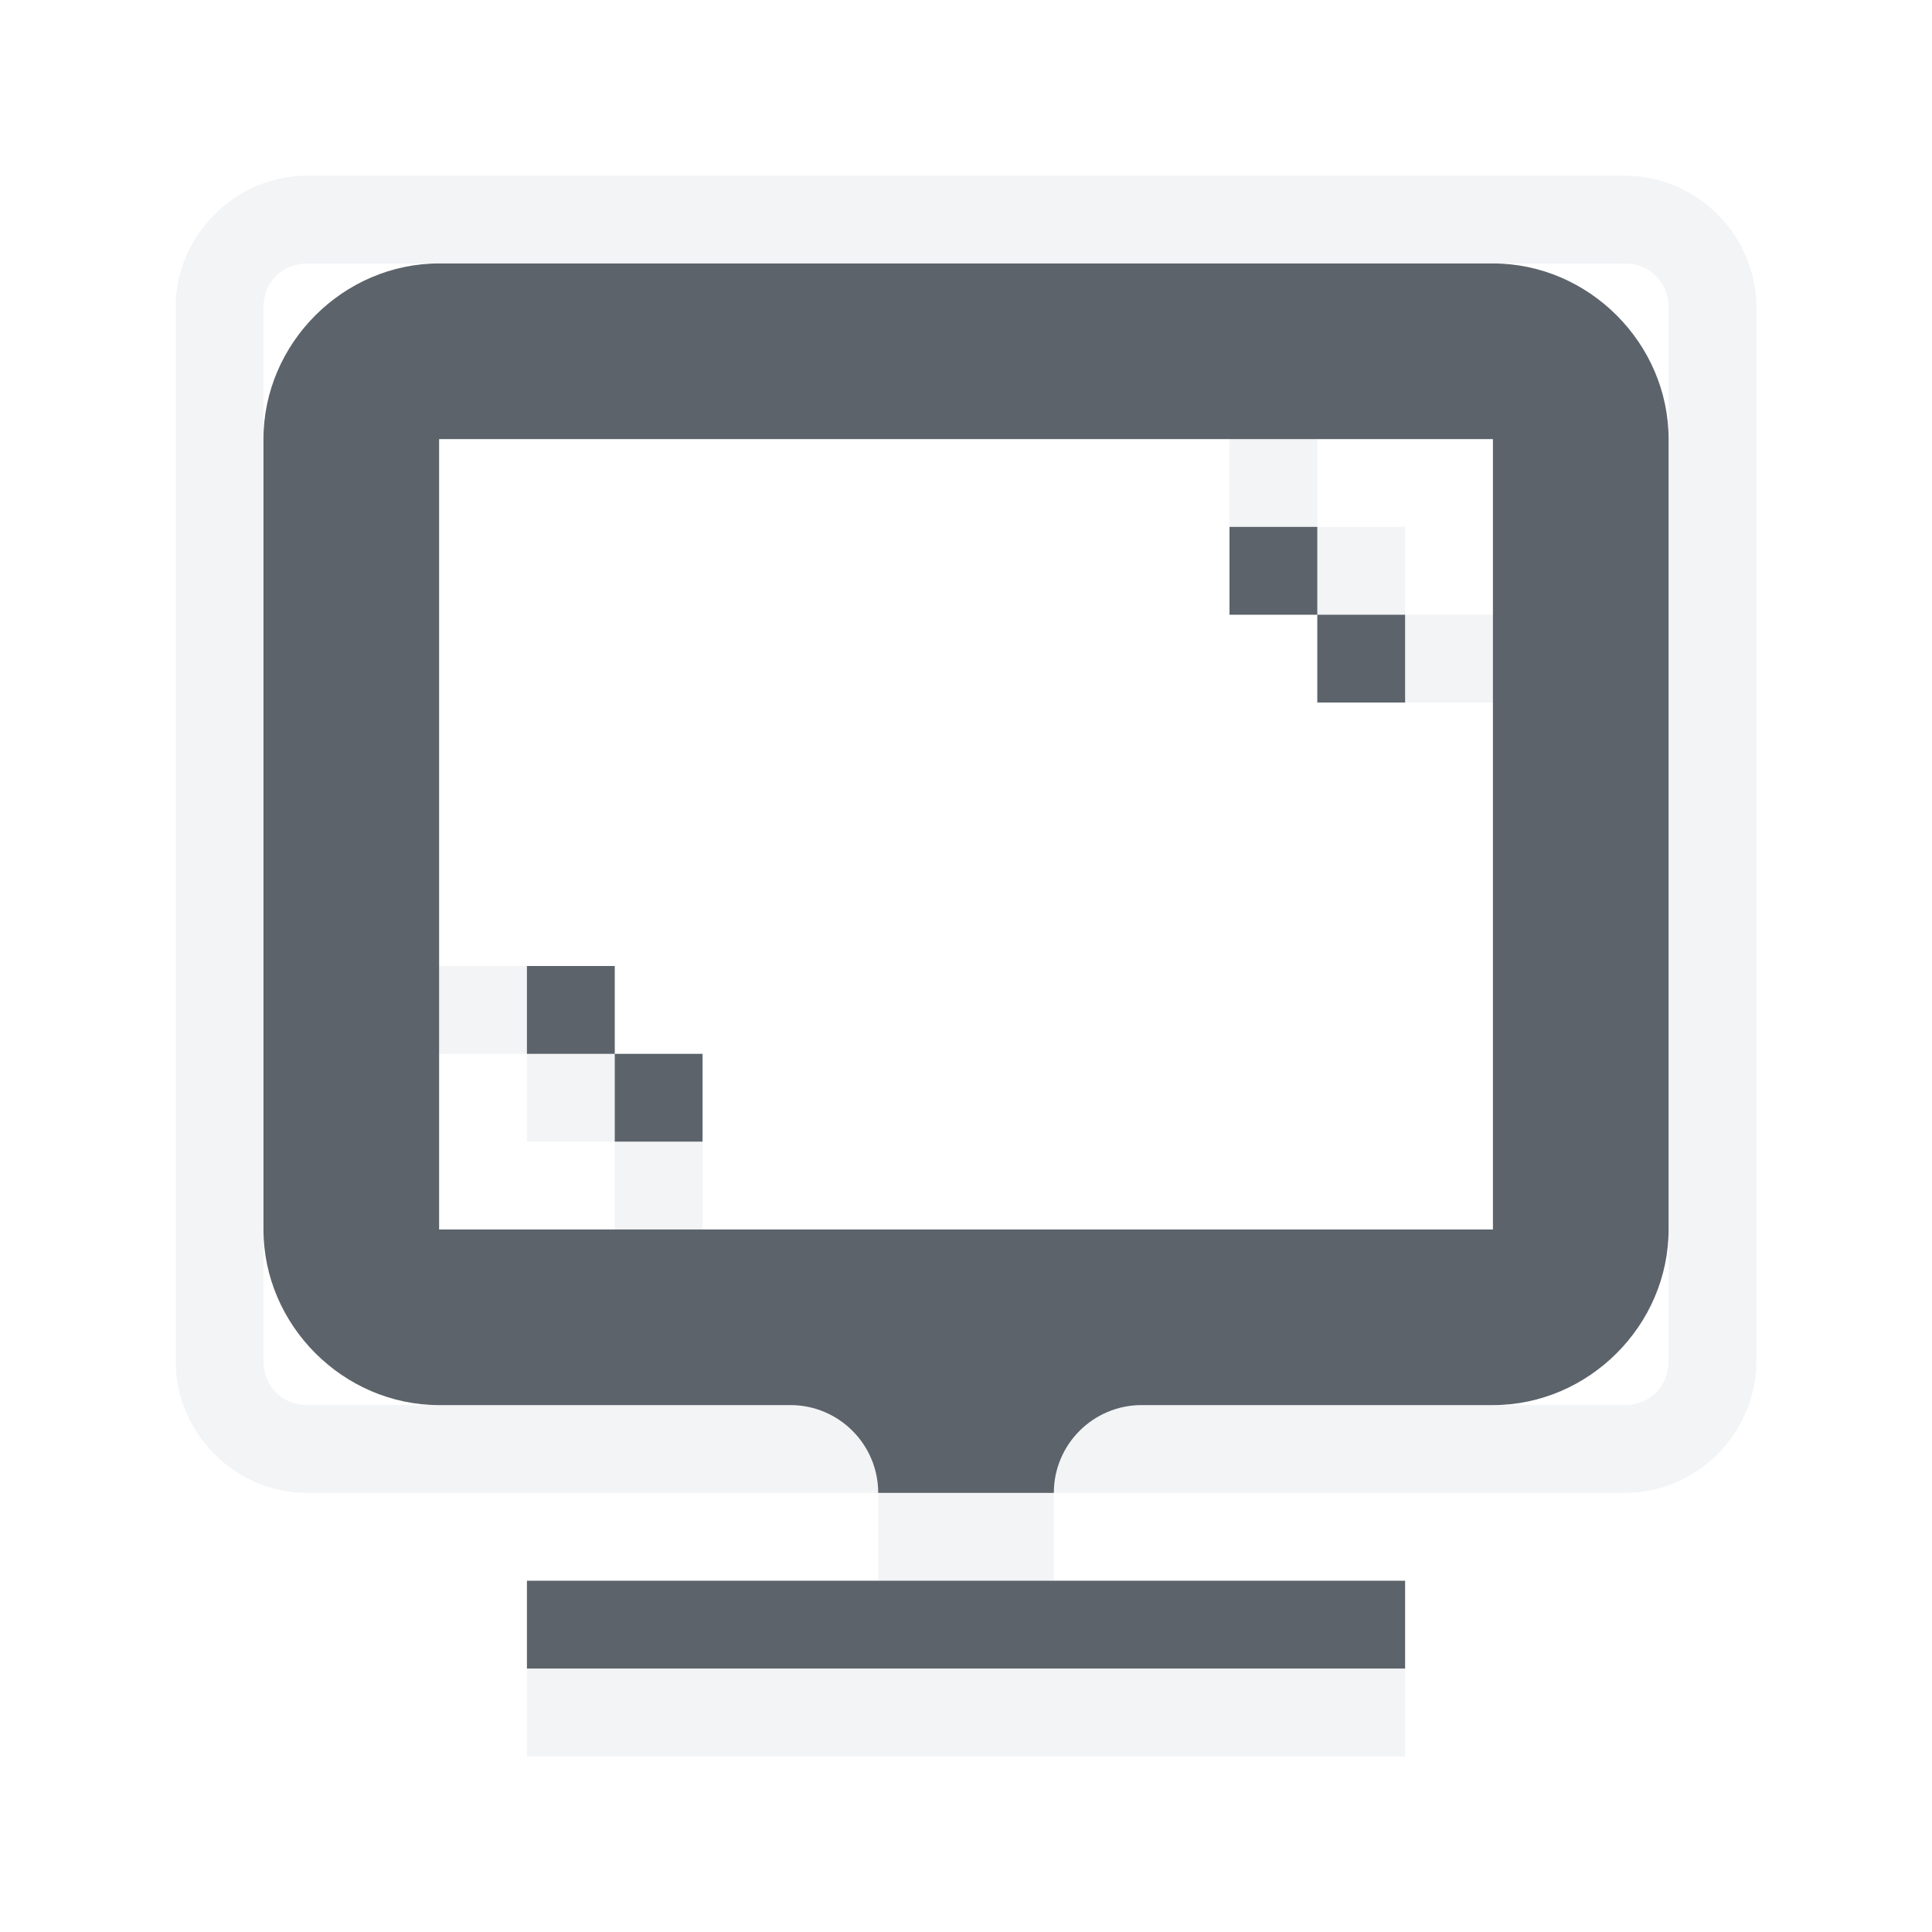
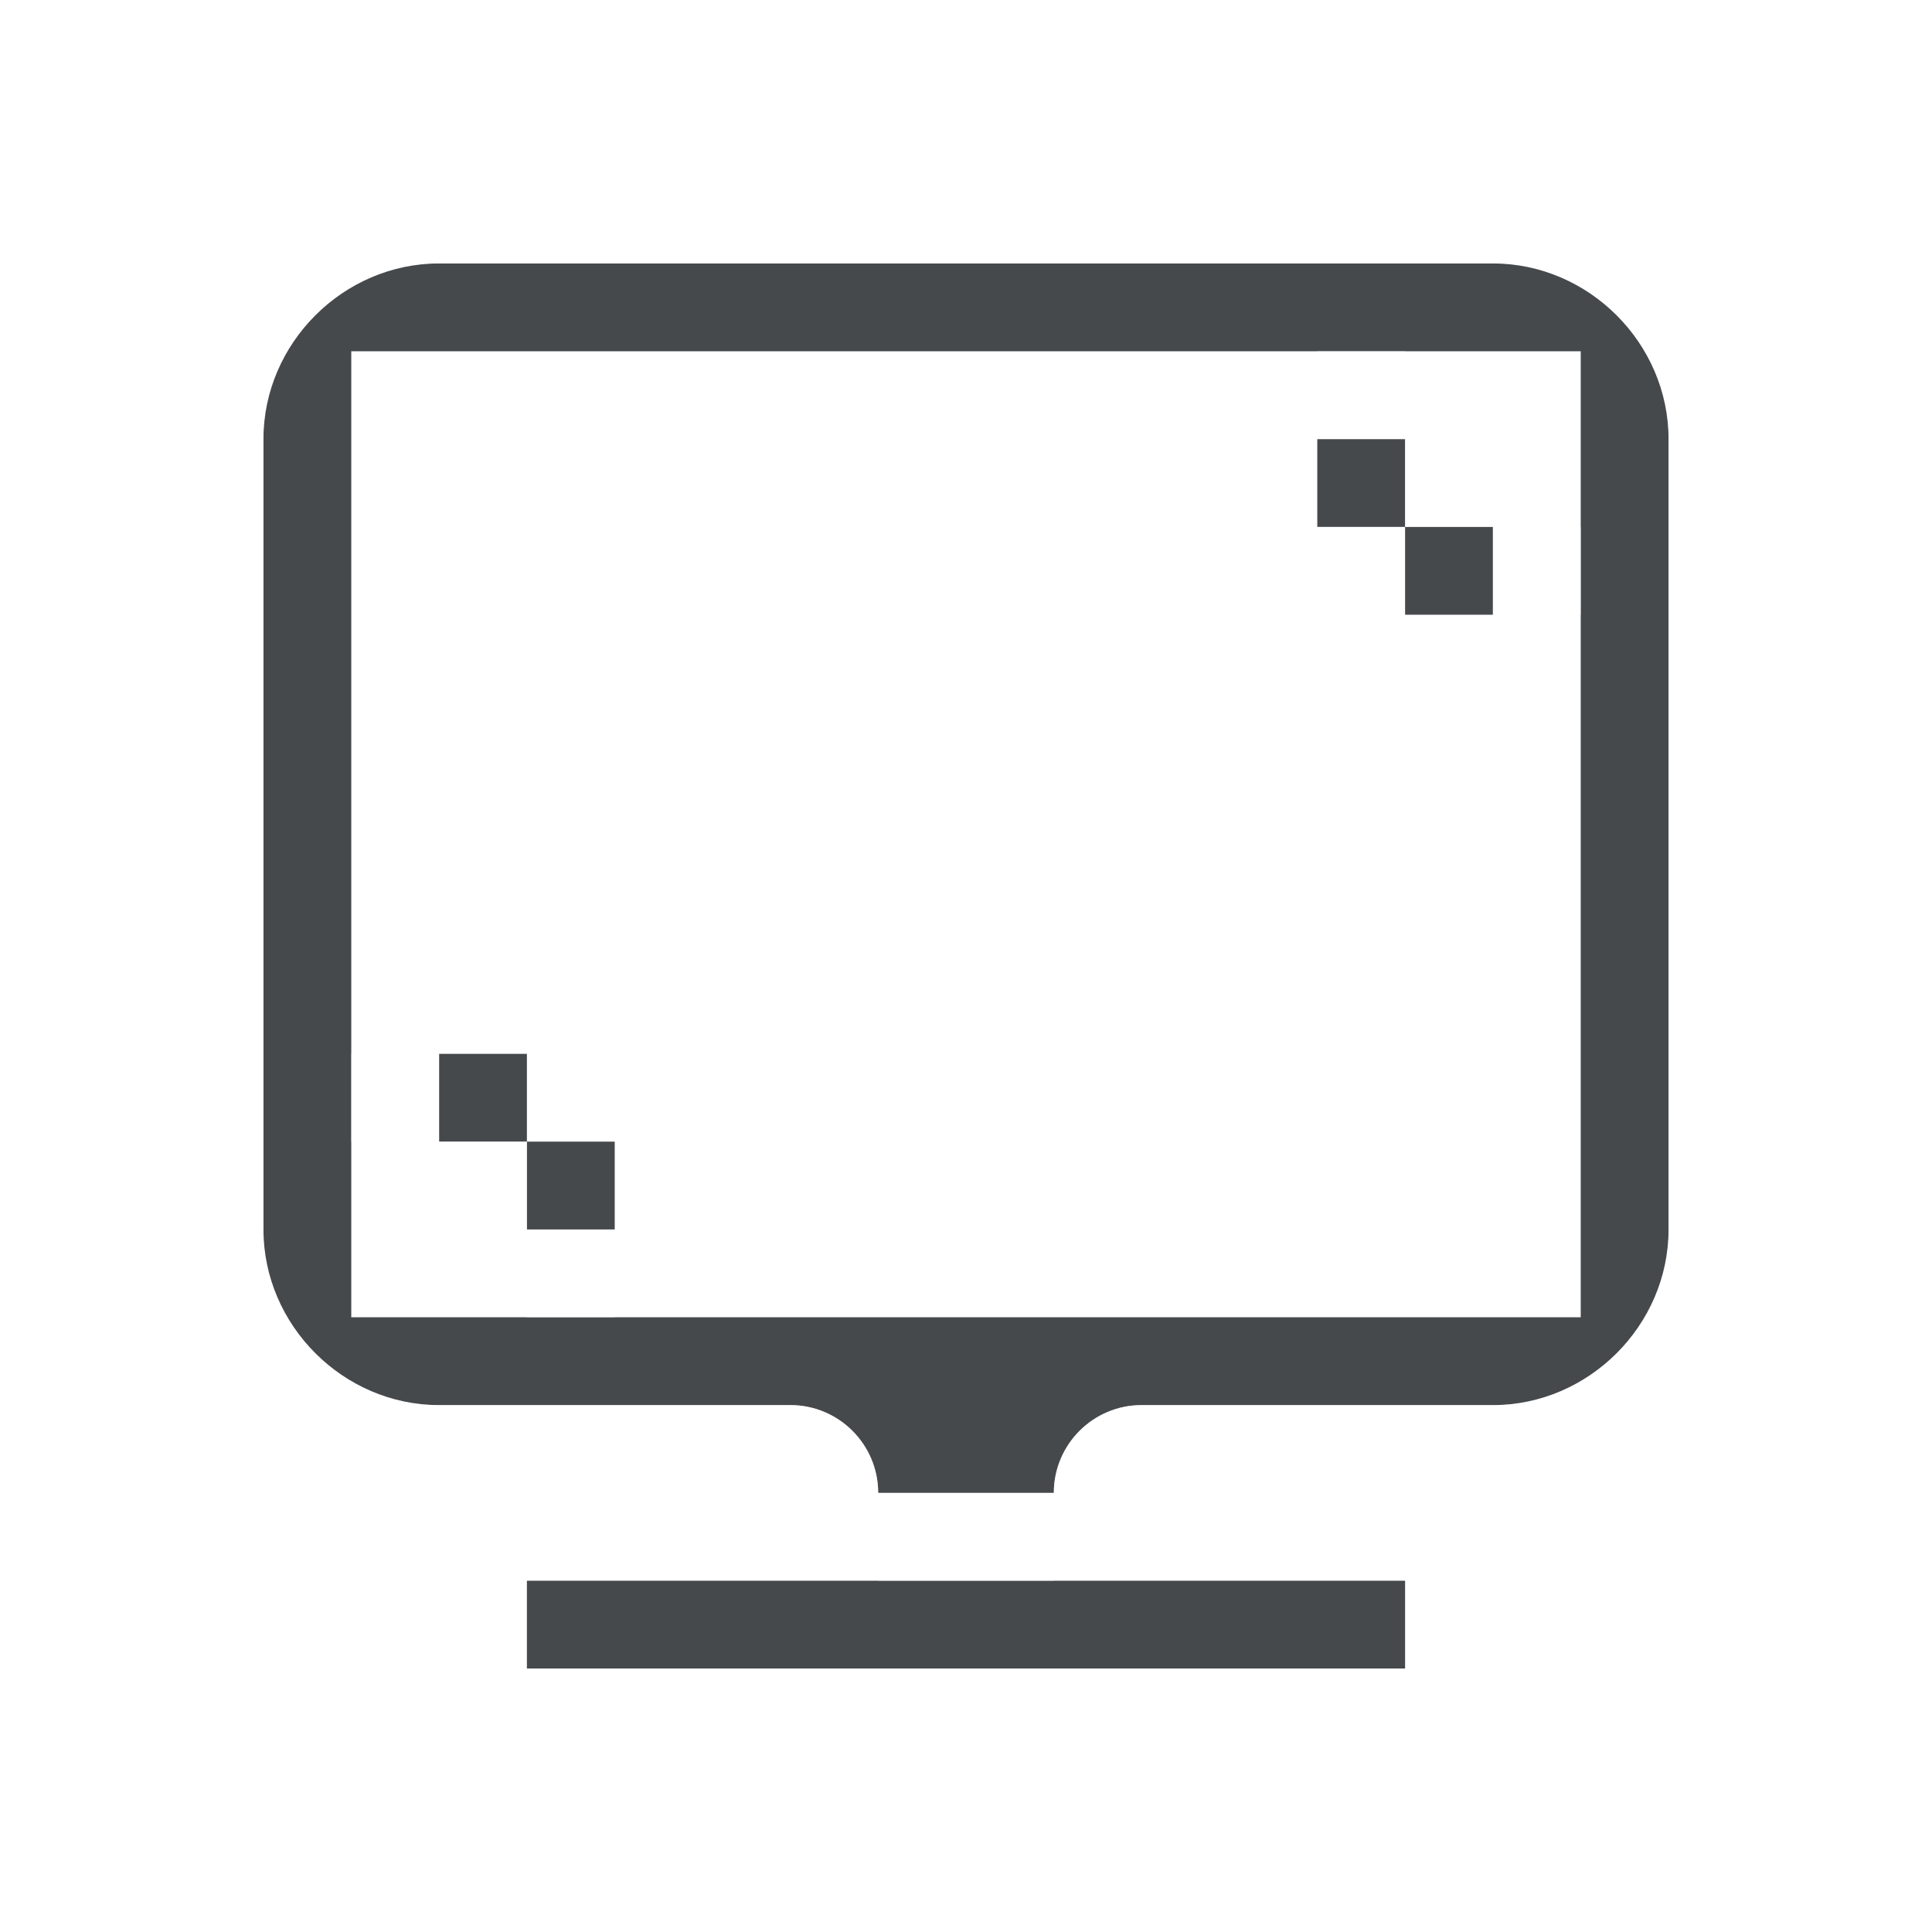
- <svg xmlns="http://www.w3.org/2000/svg" width="22" height="22" id="svg2" version="1.1">
-   <defs id="defs4">
-     <mask maskUnits="userSpaceOnUse" x="122.963" y="97.149" width="576.609" height="587.491" id="XMLID_23_">
-       <g style="filter:url(#Adobe_OpacityMaskFilter)" id="g37">
-         <radialGradient id="XMLID_24_" cx="88.978" cy="-20.899" r="673.116" fx="88.978" fy="-20.899" gradientUnits="userSpaceOnUse">
-           <stop offset="0.309" style="stop-color:#FFFFFF" id="stop40" />
-           <stop offset="1" style="stop-color:#000000" id="stop42" />
-         </radialGradient>
-         <ellipse style="fill:url(#XMLID_24_)" cx="295.895" cy="286.172" rx="512.934" ry="349.106" id="ellipse44" />
-       </g>
-     </mask>
-     <filter color-interpolation-filters="sRGB" id="Adobe_OpacityMaskFilter" filterUnits="userSpaceOnUse" x="122.963" y="97.149" width="576.609" height="587.491">
-       <feColorMatrix type="matrix" values="1 0 0 0 0  0 1 0 0 0  0 0 1 0 0  0 0 0 1 0" id="feColorMatrix34" />
-     </filter>
-     <mask maskUnits="userSpaceOnUse" x="155.705" y="461.543" width="93.126" height="44.813" id="XMLID_26_">
-       <g style="filter:url(#Adobe_OpacityMaskFilter_1_)" id="g75">
-         <linearGradient id="XMLID_1_" gradientUnits="userSpaceOnUse" x1="211.722" y1="562.858" x2="200.073" y2="466.754">
-           <stop offset="0" style="stop-color:#FFFFFF" id="stop78" />
-           <stop offset="1" style="stop-color:#000000" id="stop80" />
-         </linearGradient>
-         <ellipse style="fill:url(#XMLID_1_)" cx="203.617" cy="495.988" rx="80.542" ry="59.683" id="ellipse82" />
-       </g>
-     </mask>
-     <filter color-interpolation-filters="sRGB" id="Adobe_OpacityMaskFilter_1_" filterUnits="userSpaceOnUse" x="155.705" y="461.543" width="93.126" height="44.813">
-       <feColorMatrix type="matrix" values="1 0 0 0 0  0 1 0 0 0  0 0 1 0 0  0 0 0 1 0" id="feColorMatrix72" />
-     </filter>
-     <mask maskUnits="userSpaceOnUse" x="101.57" y="425.034" width="156.907" height="127.553" id="XMLID_2_">
-       <g style="filter:url(#Adobe_OpacityMaskFilter_2_)" id="g92">
-         <linearGradient id="XMLID_3_" gradientUnits="userSpaceOnUse" x1="206.091" y1="397.621" x2="186.922" y2="563.473">
-           <stop offset="0" style="stop-color:#FFFFFF" id="stop95" />
-           <stop offset="0.111" style="stop-color:#CBCBCB" id="stop97" />
-           <stop offset="0.24" style="stop-color:#969696" id="stop99" />
-           <stop offset="0.37" style="stop-color:#686868" id="stop101" />
-           <stop offset="0.499" style="stop-color:#424242" id="stop103" />
-           <stop offset="0.627" style="stop-color:#252525" id="stop105" />
-           <stop offset="0.754" style="stop-color:#111111" id="stop107" />
-           <stop offset="0.879" style="stop-color:#040404" id="stop109" />
-           <stop offset="1" style="stop-color:#000000" id="stop111" />
-         </linearGradient>
-         <ellipse style="fill:url(#XMLID_3_)" cx="194.764" cy="495.623" rx="160.94" ry="123.604" id="ellipse113" />
-       </g>
-     </mask>
-     <filter color-interpolation-filters="sRGB" id="Adobe_OpacityMaskFilter_2_" filterUnits="userSpaceOnUse" x="101.57" y="425.034" width="156.907" height="127.553">
-       <feColorMatrix type="matrix" values="1 0 0 0 0  0 1 0 0 0  0 0 1 0 0  0 0 0 1 0" id="feColorMatrix89" />
-     </filter>
-     <mask maskUnits="userSpaceOnUse" x="191.541" y="217.631" width="447.197" height="527.73" id="XMLID_10_">
-       <g style="filter:url(#Adobe_OpacityMaskFilter_3_)" id="g165">
-         <radialGradient id="XMLID_11_" cx="657.212" cy="155.233" r="606.953" fx="657.212" fy="155.233" gradientTransform="matrix(0.931,0,0,0.9299,28.7459,21.6629)" gradientUnits="userSpaceOnUse">
-           <stop offset="0" style="stop-color:#C9C9C8" id="stop168" />
-           <stop offset="0.088" style="stop-color:#C4C4C4" id="stop170" />
-           <stop offset="0.219" style="stop-color:#B8B8B7" id="stop172" />
-           <stop offset="0.377" style="stop-color:#A1A0A0" id="stop174" />
-           <stop offset="0.556" style="stop-color:#7F7F7E" id="stop176" />
-           <stop offset="0.752" style="stop-color:#4F4F4E" id="stop178" />
-           <stop offset="0.96" style="stop-color:#121212" id="stop180" />
-           <stop offset="1" style="stop-color:#000000" id="stop182" />
-         </radialGradient>
-         <circle style="fill:url(#XMLID_11_)" cx="408.427" cy="444.226" r="302.954" id="circle184" />
-       </g>
-     </mask>
-     <filter color-interpolation-filters="sRGB" id="Adobe_OpacityMaskFilter_3_" filterUnits="userSpaceOnUse" x="191.541" y="217.631" width="447.197" height="527.73">
-       <feColorMatrix type="matrix" values="1 0 0 0 0  0 1 0 0 0  0 0 1 0 0  0 0 0 1 0" id="feColorMatrix162" />
-     </filter>
-     <mask maskUnits="userSpaceOnUse" x="243.061" y="279.317" width="252.506" height="187.183" id="XMLID_13_">
-       <g style="filter:url(#Adobe_OpacityMaskFilter_4_)" id="g199">
-         <linearGradient id="XMLID_14_" gradientUnits="userSpaceOnUse" x1="340.049" y1="266.934" x2="372.381" y2="417.815">
-           <stop offset="0" style="stop-color:#FFFFFF" id="stop202" />
-           <stop offset="0.087" style="stop-color:#F8F8F8" id="stop204" />
-           <stop offset="0.216" style="stop-color:#E4E4E4" id="stop206" />
-           <stop offset="0.371" style="stop-color:#C2C2C2" id="stop208" />
-           <stop offset="0.546" style="stop-color:#949494" id="stop210" />
-           <stop offset="0.739" style="stop-color:#595959" id="stop212" />
-           <stop offset="0.944" style="stop-color:#151515" id="stop214" />
-           <stop offset="0.994" style="stop-color:#000000" id="stop216" />
-         </linearGradient>
-         <ellipse style="fill:url(#XMLID_14_)" cx="363.052" cy="374.282" rx="215.324" ry="183.322" id="ellipse218" />
-       </g>
-     </mask>
-     <filter color-interpolation-filters="sRGB" id="Adobe_OpacityMaskFilter_4_" filterUnits="userSpaceOnUse" x="243.061" y="279.317" width="252.506" height="187.183">
-       <feColorMatrix type="matrix" values="1 0 0 0 0  0 1 0 0 0  0 0 1 0 0  0 0 0 1 0" id="feColorMatrix196" />
-     </filter>
+ <svg xmlns="http://www.w3.org/2000/svg" id="a" width="22" height="22" version="1.1">
+   <defs id="e">
+     <style id="current-color-scheme" type="text/css">.ColorScheme-Text {color:#090d11;}.ColorScheme-Background{color:#ffffff;}</style>
  </defs>
-   <g transform="translate(8.485282,-1018.695)" id="klipper">
-     <path style="font-size:medium;font-style:normal;font-variant:normal;font-weight:normal;font-stretch:normal;text-indent:0;text-align:start;text-decoration:none;line-height:normal;letter-spacing:normal;word-spacing:normal;text-transform:none;direction:ltr;block-progression:tb;writing-mode:lr-tb;text-anchor:start;baseline-shift:baseline;color:#000000;fill:#f1f3f5;fill-opacity:0.903;fill-rule:nonzero;stroke:none;stroke-width:2;marker:none;visibility:visible;display:inline;overflow:visible;enable-background:accumulate;font-family:Sans;-inkscape-font-specification:Sans" d="m -4.985,1020.695 c -0.822,0 -1.5,0.678 -1.5,1.5 l 0,12 c 0,0.822 0.678,1.5 1.5,1.5 l 6.5,0 c 0,-0.552 -0.448,-1 -1,-1 l -4,0 -1.5,0 c -0.286,0 -0.5,-0.214 -0.5,-0.5 l 0,-1.5 0,-9 0,-1.5 c 0,-0.286 0.214,-0.5 0.5,-0.5 l 1.5,0 12,0 1.5,0 c 0.286,0 0.5,0.214 0.5,0.5 l 0,1.5 0,9 0,1.5 c 0,0.286 -0.214,0.5 -0.5,0.5 l -1.5,0 -4,0 c -0.552,0 -1,0.448 -1,1 l 6.5,0 c 0.822,0 1.5,-0.678 1.5,-1.5 l 0,-12 c 0,-0.822 -0.678,-1.5 -1.5,-1.5 l -15,0 z m 8.5,15 -2,0 0,1 2,0 0,-1 z m 2,-12 0,1 1,0 0,-1 -1,0 z m 1,1 0,1 1,0 0,-1 -1,0 z m 1,1 0,1 1,0 0,-1 -1,0 z m -11,4 0,1 1,0 0,-1 -1,0 z m 1,1 0,1 1,0 0,-1 -1,0 z m 1,1 0,1 1,0 0,-1 -1,0 z m -1,6 0,1 10,0 0,-1 -10,0 z" id="rect3859" />
-     <path style="font-size:medium;font-style:normal;font-variant:normal;font-weight:normal;font-stretch:normal;text-indent:0;text-align:start;text-decoration:none;line-height:normal;letter-spacing:normal;word-spacing:normal;text-transform:none;direction:ltr;block-progression:tb;writing-mode:lr-tb;text-anchor:start;baseline-shift:baseline;color:#000000;fill:#27303a;fill-opacity:0.753;fill-rule:nonzero;stroke:none;stroke-width:2.286;marker:none;visibility:visible;display:inline;overflow:visible;enable-background:accumulate;font-family:Sans;-inkscape-font-specification:Sans" d="m -3.485,1021.695 c -1.091,0 -2,0.909 -2,2 l 0,9 c 0,1.091 0.909,2 2,2 l 4,0 c 0.552,0 1,0.448 1,1 l 2,0 c 0,-0.552 0.448,-1 1,-1 l 4,0 c 1.091,0 2,-0.909 2,-2 l 0,-9 c 0,-1.091 -0.909,-2 -2,-2 z m 0,2 12,0 0,9 -12,0 z m 9,1 0,1 1,0 0,-1 z m 1,1 0,1 1,0 0,-1 z m -9,4 0,1 1,0 0,-1 z m 1,1 0,1 1,0 0,-1 z m -1,6 0,1 10,0 0,-1 z" id="path3887" />
-   </g>
+   <path id="d" class="ColorScheme-Text" d="m5 3c-1.091 0-2 0.909-2 2v9c0 1.091 0.909 2 2 2h4c0.552 0 1 0.448 1 1h2c0-0.552 0.448-1 1-1h4c1.091 0 2-0.909 2-2v-9c0-1.091-0.909-2-2-2zm-1 1h14v11h-14zm11 1v1h1v-1zm1 1v1h1v-1zm-11 6v1h1v-1zm1 1v1h1v-1zm0 5v1h10v-1z" style="fill-opacity:.75;fill:currentColor" />
+   <path id="b" class="ColorScheme-Background" d="m3.5 2c-0.822 0-1.5 0.678-1.5 1.5v12c0 0.822 0.678 1.5 1.5 1.5h6.5c0-0.552-0.448-1-1-1h-5.5c-0.286 0-0.5-0.214-0.5-0.5v-12c0-0.286 0.214-0.5 0.5-0.5h15c0.286 0 0.5 0.214 0.5 0.5v12c0 0.286-0.214 0.5-0.5 0.5h-5.5c-0.552 0-1 0.448-1 1h6.5c0.822 0 1.5-0.678 1.5-1.5v-12c0-0.822-0.678-1.5-1.5-1.5zm8.5 15h-2v1h2zm3-13v1h1v-1zm1 1v1h1v-1zm1 1v1h1v-1zm-13 6v1h1v-1zm1 1v1h1v-1zm1 1v1h1v-1zm0 5v1h10v-1z" style="fill-opacity:.5;fill:currentColor" />
</svg>
